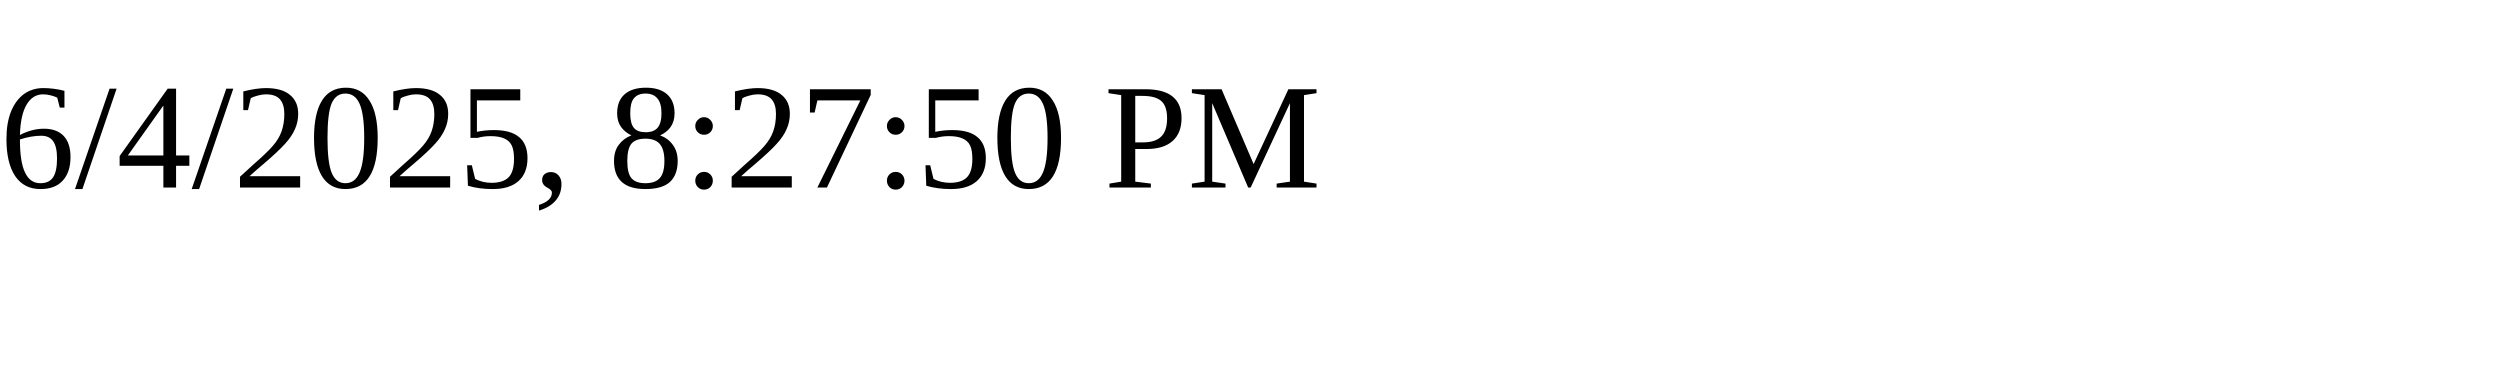
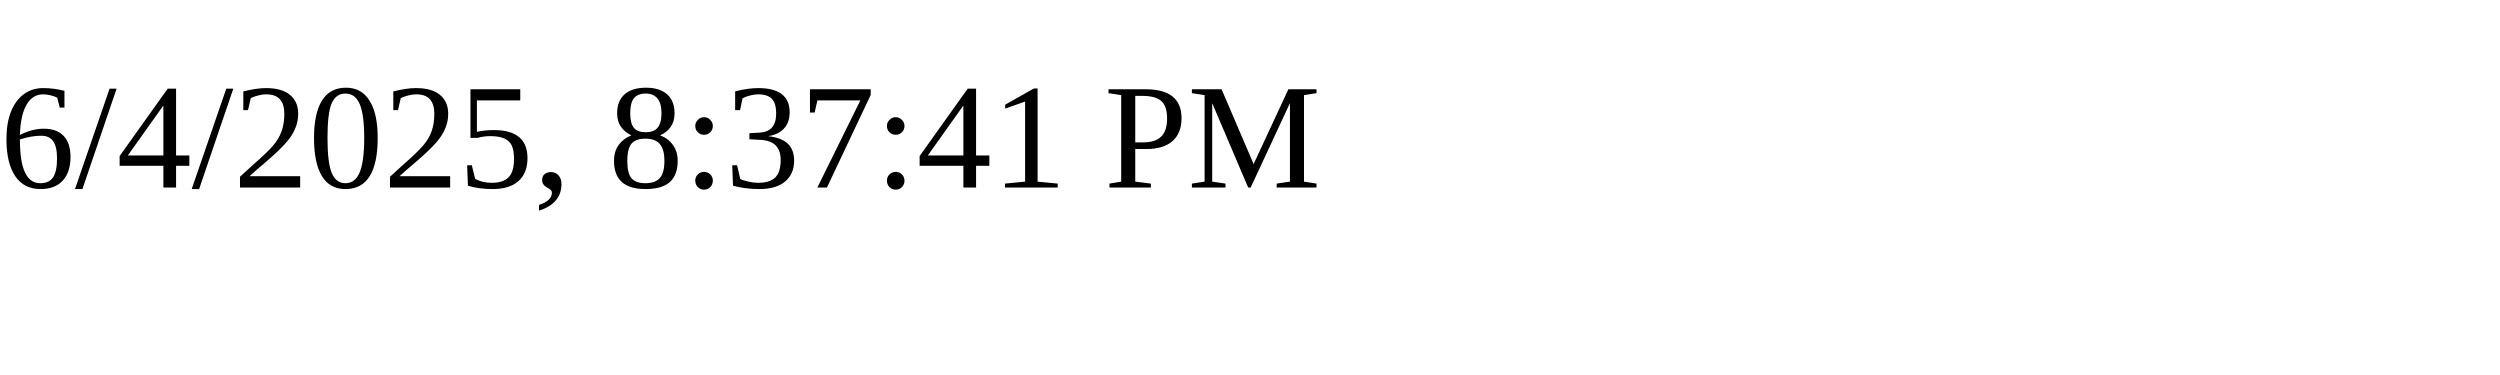
<svg xmlns="http://www.w3.org/2000/svg" height="30" width="200">
-   <text x="0" y="15">6/4/2025, 8:27:50 PM</text>
+   <text x="0" y="15">6/4/2025, 8:37:41 PM</text>
</svg>
